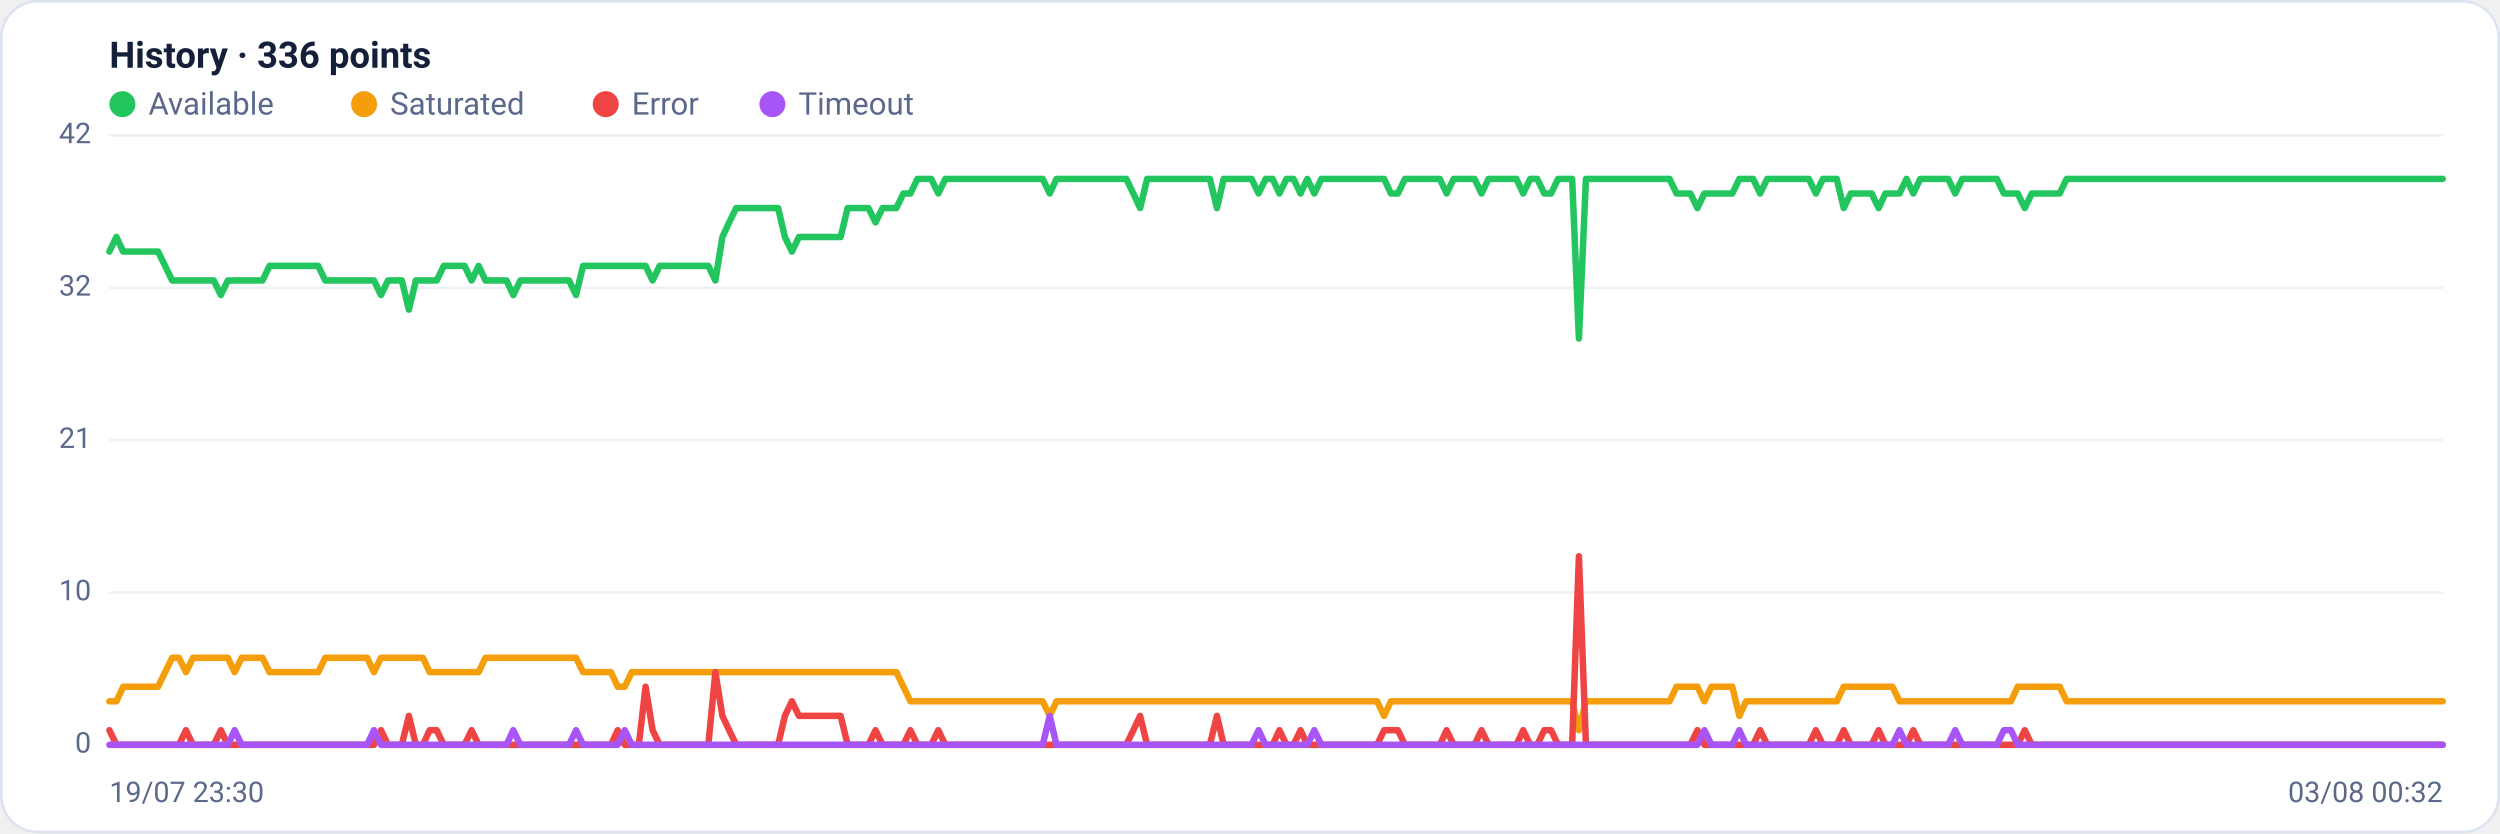
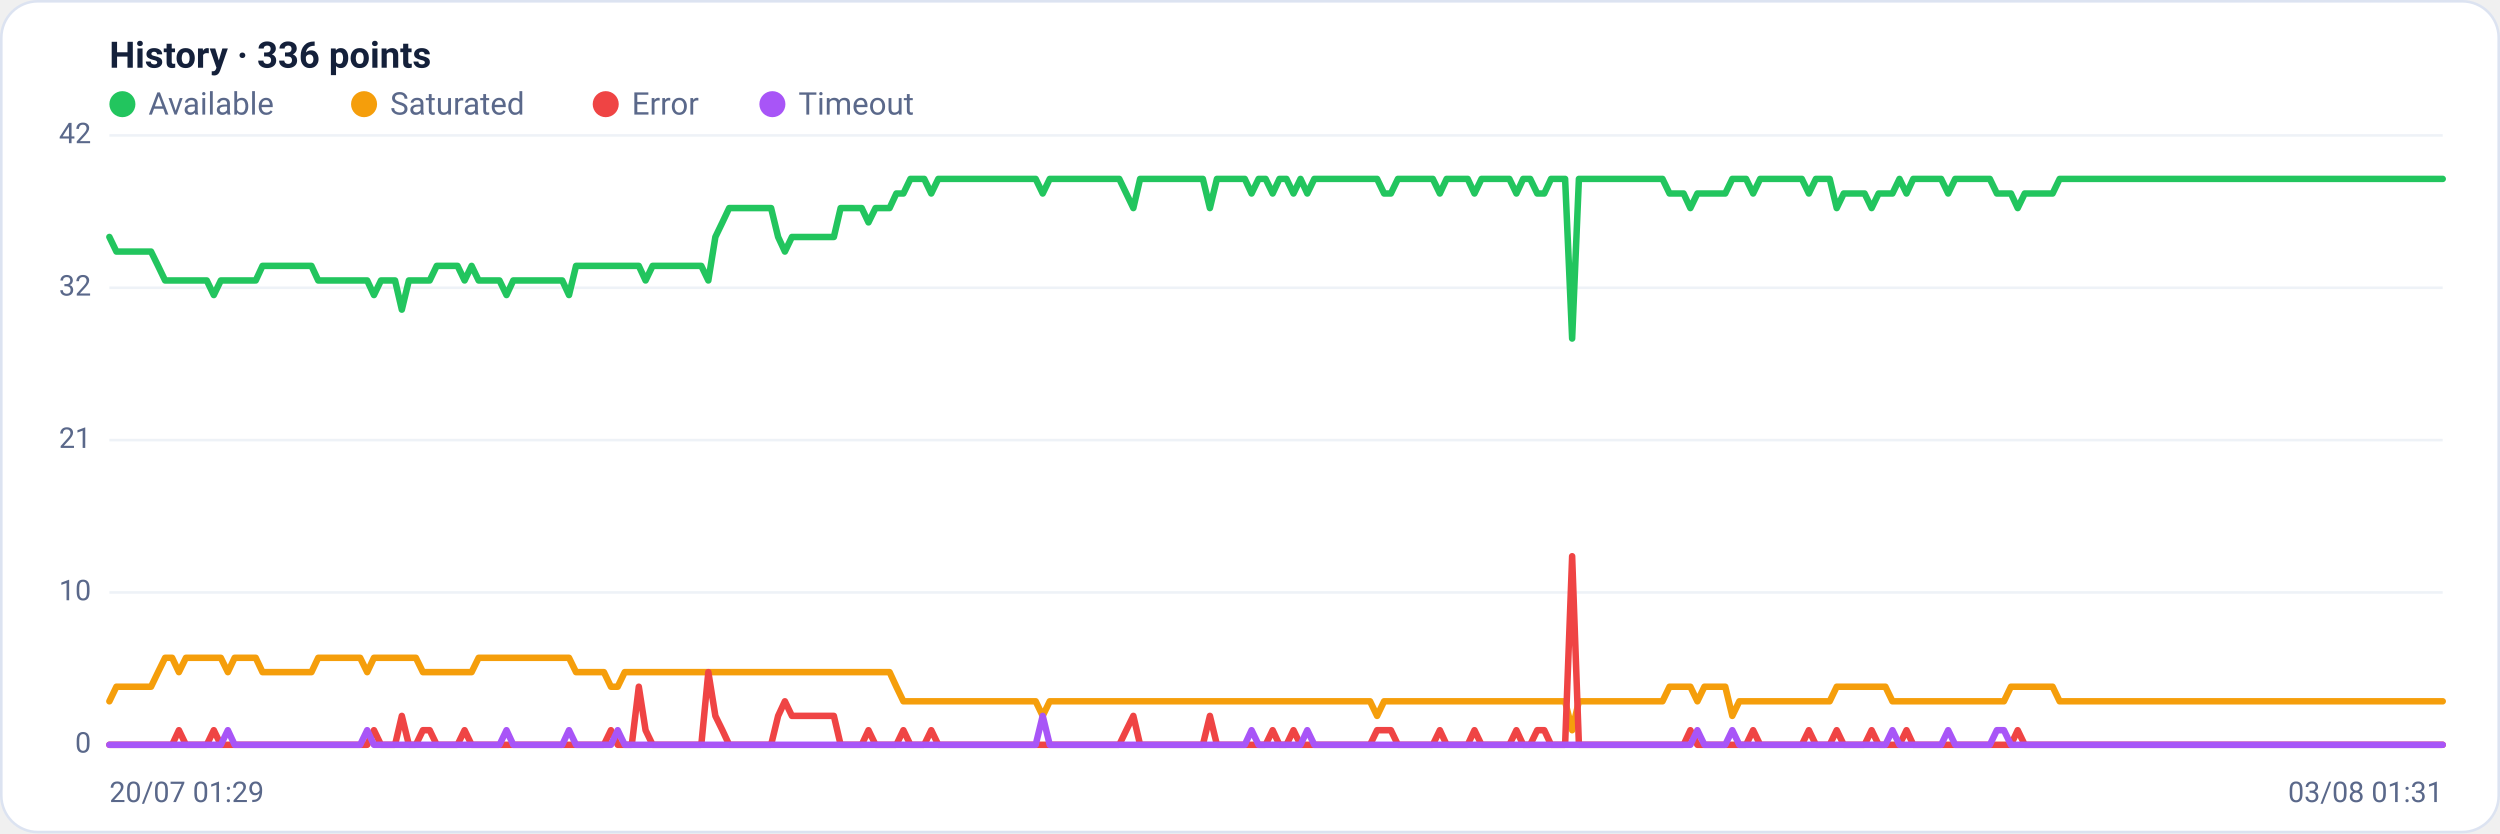
<svg xmlns="http://www.w3.org/2000/svg" viewBox="0 0 960 320" width="960" height="320" font-family="Segoe UI, system-ui, -apple-system, Roboto, Helvetica, Arial, sans-serif" role="img" aria-label="Availability history per region">
  <rect x="0.5" y="0.5" width="959" height="319" rx="14" fill="#ffffff" stroke="#dce3f1" />
  <text x="42" y="26" font-size="14" font-weight="600" fill="#14203a">History · 336 points</text>
  <circle cx="47" cy="40" r="5" fill="#22c55e" />
  <text x="57" y="44" font-size="12" fill="#5a688a">Available</text>
  <circle cx="139.8" cy="40" r="5" fill="#f59e0b" />
  <text x="149.8" y="44" font-size="12" fill="#5a688a">Saturated</text>
  <circle cx="232.6" cy="40" r="5" fill="#ef4444" />
  <text x="242.6" y="44" font-size="12" fill="#5a688a">Error</text>
  <circle cx="296.6" cy="40" r="5" fill="#a855f7" />
  <text x="306.6" y="44" font-size="12" fill="#5a688a">Timeout</text>
  <line x1="42" y1="286.0" x2="938" y2="286.0" stroke="#eef2f7" stroke-width="1" />
  <text x="35" y="289.0" text-anchor="end" font-size="11" fill="#5a688a">0</text>
  <line x1="42" y1="227.5" x2="938" y2="227.5" stroke="#eef2f7" stroke-width="1" />
  <text x="35" y="230.5" text-anchor="end" font-size="11" fill="#5a688a">10</text>
  <line x1="42" y1="169.0" x2="938" y2="169.0" stroke="#eef2f7" stroke-width="1" />
  <text x="35" y="172.0" text-anchor="end" font-size="11" fill="#5a688a">21</text>
  <line x1="42" y1="110.5" x2="938" y2="110.5" stroke="#eef2f7" stroke-width="1" />
  <text x="35" y="113.5" text-anchor="end" font-size="11" fill="#5a688a">32</text>
  <line x1="42" y1="52.0" x2="938" y2="52.0" stroke="#eef2f7" stroke-width="1" />
  <text x="35" y="55.0" text-anchor="end" font-size="11" fill="#5a688a">42</text>
-   <polyline fill="none" stroke="#22c55e" stroke-width="2.5" stroke-linejoin="round" stroke-linecap="round" points="42.0,96.6 44.7,91.0 47.3,96.6 50.0,96.6 52.7,96.6 55.4,96.6 58.0,96.6 60.7,96.6 63.4,102.1 66.1,107.7 68.7,107.7 71.4,107.7 74.1,107.7 76.8,107.7 79.4,107.7 82.1,107.7 84.8,113.3 87.5,107.7 90.1,107.7 92.8,107.7 95.5,107.7 98.2,107.7 100.8,107.7 103.5,102.1 106.2,102.1 108.9,102.1 111.5,102.1 114.2,102.1 116.9,102.1 119.6,102.1 122.2,102.1 124.9,107.7 127.6,107.7 130.3,107.7 132.9,107.7 135.6,107.7 138.3,107.7 141.0,107.7 143.6,107.7 146.3,113.3 149.0,107.7 151.7,107.7 154.3,107.7 157.0,118.9 159.7,107.7 162.4,107.7 165.0,107.7 167.7,107.7 170.4,102.1 173.1,102.1 175.7,102.1 178.4,102.1 181.1,107.7 183.8,102.1 186.4,107.7 189.1,107.7 191.8,107.7 194.5,107.7 197.1,113.3 199.8,107.7 202.5,107.7 205.2,107.7 207.8,107.7 210.5,107.7 213.2,107.7 215.9,107.7 218.5,107.7 221.2,113.3 223.9,102.1 226.5,102.1 229.2,102.1 231.9,102.1 234.6,102.1 237.2,102.1 239.9,102.1 242.6,102.1 245.3,102.1 247.9,102.1 250.6,107.7 253.3,102.1 256.0,102.1 258.6,102.1 261.3,102.1 264.0,102.1 266.7,102.1 269.3,102.1 272.0,102.1 274.7,107.7 277.4,91.0 280.0,85.4 282.7,79.9 285.4,79.9 288.1,79.9 290.7,79.9 293.4,79.9 296.1,79.9 298.8,79.9 301.4,91.0 304.1,96.6 306.8,91.0 309.5,91.0 312.1,91.0 314.8,91.0 317.5,91.0 320.2,91.0 322.8,91.0 325.5,79.9 328.2,79.9 330.9,79.9 333.5,79.9 336.2,85.4 338.9,79.9 341.6,79.9 344.2,79.9 346.9,74.3 349.6,74.3 352.3,68.7 354.9,68.7 357.6,68.7 360.3,74.3 363.0,68.7 365.6,68.7 368.3,68.7 371.0,68.7 373.7,68.7 376.3,68.7 379.0,68.7 381.7,68.7 384.4,68.7 387.0,68.7 389.7,68.7 392.4,68.7 395.1,68.7 397.7,68.7 400.4,68.7 403.1,74.3 405.7,68.7 408.4,68.7 411.1,68.7 413.8,68.7 416.4,68.7 419.1,68.7 421.8,68.7 424.5,68.7 427.1,68.7 429.8,68.7 432.5,68.7 435.2,74.3 437.8,79.9 440.5,68.7 443.2,68.7 445.9,68.7 448.5,68.7 451.2,68.7 453.9,68.7 456.6,68.7 459.2,68.7 461.9,68.7 464.6,68.7 467.3,79.9 469.9,68.7 472.6,68.7 475.3,68.7 478.0,68.7 480.6,68.7 483.3,74.3 486.0,68.7 488.7,68.7 491.3,74.3 494.0,68.7 496.7,68.7 499.4,74.3 502.0,68.7 504.7,74.3 507.4,68.7 510.1,68.7 512.7,68.7 515.4,68.7 518.1,68.7 520.8,68.7 523.4,68.7 526.1,68.7 528.8,68.7 531.5,68.7 534.1,74.3 536.8,74.3 539.5,68.7 542.2,68.7 544.8,68.7 547.5,68.7 550.2,68.7 552.9,68.7 555.5,74.3 558.2,68.7 560.9,68.7 563.6,68.7 566.2,68.7 568.9,74.3 571.6,68.7 574.3,68.7 576.9,68.7 579.6,68.7 582.3,68.7 584.9,74.3 587.6,68.7 590.3,68.7 593.0,74.3 595.6,74.3 598.3,68.7 601.0,68.7 603.7,68.7 606.3,130.0 609.0,68.7 611.7,68.7 614.4,68.7 617.0,68.7 619.7,68.7 622.4,68.7 625.1,68.7 627.7,68.7 630.4,68.7 633.1,68.7 635.8,68.7 638.4,68.7 641.1,68.7 643.8,74.3 646.5,74.3 649.1,74.3 651.8,79.9 654.5,74.3 657.2,74.3 659.8,74.3 662.5,74.3 665.2,74.3 667.9,68.7 670.5,68.7 673.2,68.7 675.9,74.3 678.6,68.7 681.2,68.7 683.9,68.7 686.6,68.7 689.3,68.7 691.9,68.7 694.6,68.7 697.3,74.3 700.0,68.7 702.6,68.7 705.3,68.7 708.0,79.9 710.7,74.3 713.3,74.3 716.0,74.3 718.7,74.3 721.4,79.9 724.0,74.3 726.7,74.3 729.4,74.3 732.1,68.7 734.7,74.3 737.4,68.7 740.1,68.7 742.8,68.7 745.4,68.7 748.1,68.7 750.8,74.3 753.5,68.7 756.1,68.7 758.8,68.7 761.5,68.7 764.1,68.7 766.8,68.7 769.5,74.3 772.2,74.3 774.8,74.3 777.5,79.9 780.2,74.3 782.9,74.3 785.5,74.3 788.2,74.3 790.9,74.3 793.6,68.7 796.2,68.7 798.9,68.7 801.6,68.7 804.3,68.7 806.9,68.7 809.6,68.7 812.3,68.7 815.0,68.7 817.6,68.7 820.3,68.7 823.0,68.7 825.7,68.7 828.3,68.7 831.0,68.7 833.7,68.7 836.4,68.7 839.0,68.7 841.7,68.7 844.4,68.7 847.1,68.7 849.7,68.7 852.4,68.7 855.1,68.7 857.8,68.7 860.4,68.7 863.1,68.7 865.8,68.7 868.5,68.7 871.1,68.7 873.8,68.7 876.5,68.7 879.2,68.7 881.8,68.7 884.5,68.7 887.2,68.7 889.9,68.7 892.5,68.7 895.2,68.7 897.9,68.7 900.6,68.7 903.2,68.7 905.9,68.7 908.6,68.7 911.3,68.7 913.9,68.7 916.6,68.7 919.3,68.7 922.0,68.7 924.6,68.7 927.3,68.7 930.0,68.7 932.7,68.7 935.3,68.7 938.0,68.7" />
-   <polyline fill="none" stroke="#f59e0b" stroke-width="2.5" stroke-linejoin="round" stroke-linecap="round" points="42.0,269.3 44.7,269.3 47.3,263.7 50.0,263.7 52.7,263.7 55.4,263.7 58.0,263.7 60.7,263.7 63.4,258.1 66.1,252.6 68.7,252.6 71.4,258.1 74.1,252.6 76.8,252.6 79.4,252.6 82.1,252.6 84.8,252.6 87.5,252.6 90.1,258.1 92.8,252.6 95.5,252.6 98.2,252.6 100.8,252.6 103.5,258.1 106.2,258.1 108.9,258.1 111.5,258.1 114.2,258.1 116.9,258.1 119.6,258.1 122.2,258.1 124.9,252.6 127.6,252.6 130.3,252.6 132.9,252.6 135.6,252.6 138.3,252.6 141.0,252.6 143.6,258.1 146.3,252.6 149.0,252.6 151.7,252.6 154.3,252.6 157.0,252.6 159.7,252.6 162.4,252.6 165.0,258.1 167.7,258.1 170.4,258.1 173.1,258.1 175.7,258.1 178.4,258.1 181.1,258.1 183.8,258.1 186.4,252.6 189.1,252.6 191.8,252.6 194.5,252.6 197.1,252.6 199.8,252.6 202.5,252.6 205.2,252.6 207.8,252.6 210.5,252.6 213.2,252.6 215.9,252.6 218.5,252.6 221.2,252.6 223.9,258.1 226.5,258.1 229.2,258.1 231.9,258.1 234.6,258.1 237.2,263.7 239.9,263.7 242.6,258.1 245.3,258.1 247.9,258.1 250.6,258.1 253.3,258.1 256.0,258.1 258.6,258.1 261.3,258.1 264.0,258.1 266.7,258.1 269.3,258.1 272.0,258.1 274.7,258.1 277.4,258.1 280.0,258.1 282.7,258.1 285.4,258.1 288.1,258.1 290.7,258.1 293.4,258.1 296.1,258.1 298.8,258.1 301.4,258.1 304.1,258.1 306.8,258.1 309.5,258.1 312.1,258.1 314.8,258.1 317.5,258.1 320.2,258.1 322.8,258.1 325.5,258.1 328.2,258.1 330.9,258.1 333.5,258.1 336.2,258.1 338.9,258.1 341.6,258.1 344.2,258.1 346.9,263.7 349.6,269.3 352.3,269.3 354.9,269.3 357.6,269.3 360.3,269.3 363.0,269.3 365.6,269.3 368.3,269.3 371.0,269.3 373.7,269.3 376.3,269.3 379.0,269.3 381.7,269.3 384.4,269.3 387.0,269.3 389.7,269.3 392.4,269.3 395.1,269.3 397.7,269.3 400.4,269.3 403.1,274.9 405.7,269.3 408.4,269.3 411.1,269.3 413.8,269.3 416.4,269.3 419.1,269.3 421.8,269.3 424.5,269.3 427.1,269.3 429.8,269.3 432.5,269.3 435.2,269.3 437.8,269.3 440.5,269.3 443.2,269.3 445.9,269.3 448.5,269.3 451.2,269.3 453.9,269.3 456.6,269.3 459.2,269.3 461.9,269.3 464.6,269.3 467.3,269.3 469.9,269.3 472.6,269.3 475.3,269.3 478.0,269.3 480.6,269.3 483.3,269.3 486.0,269.3 488.7,269.3 491.3,269.3 494.0,269.3 496.7,269.3 499.4,269.3 502.0,269.3 504.7,269.3 507.4,269.3 510.1,269.3 512.7,269.3 515.4,269.3 518.1,269.3 520.8,269.3 523.4,269.3 526.1,269.3 528.8,269.3 531.5,274.9 534.1,269.3 536.8,269.3 539.5,269.3 542.2,269.3 544.8,269.3 547.5,269.3 550.2,269.3 552.9,269.3 555.5,269.3 558.2,269.3 560.9,269.3 563.6,269.3 566.2,269.3 568.9,269.3 571.6,269.3 574.3,269.3 576.9,269.3 579.6,269.3 582.3,269.3 584.9,269.3 587.6,269.3 590.3,269.3 593.0,269.3 595.6,269.3 598.3,269.3 601.0,269.3 603.7,269.3 606.3,280.4 609.0,269.3 611.7,269.3 614.4,269.3 617.0,269.3 619.7,269.3 622.4,269.3 625.1,269.3 627.7,269.3 630.4,269.3 633.1,269.3 635.8,269.3 638.4,269.3 641.1,269.3 643.8,263.7 646.5,263.7 649.1,263.7 651.8,263.7 654.5,269.3 657.2,263.7 659.8,263.7 662.5,263.7 665.2,263.7 667.9,274.9 670.5,269.3 673.2,269.3 675.9,269.3 678.6,269.3 681.2,269.3 683.9,269.3 686.6,269.3 689.3,269.3 691.9,269.3 694.6,269.3 697.3,269.3 700.0,269.3 702.6,269.3 705.3,269.3 708.0,263.7 710.7,263.7 713.3,263.7 716.0,263.7 718.7,263.7 721.4,263.7 724.0,263.7 726.7,263.7 729.4,269.3 732.1,269.3 734.7,269.3 737.4,269.3 740.1,269.3 742.8,269.3 745.4,269.3 748.1,269.3 750.8,269.3 753.5,269.3 756.1,269.3 758.8,269.3 761.5,269.3 764.1,269.3 766.8,269.3 769.5,269.3 772.2,269.3 774.8,263.7 777.5,263.7 780.2,263.7 782.9,263.7 785.5,263.7 788.2,263.7 790.9,263.7 793.6,269.3 796.2,269.3 798.9,269.3 801.6,269.3 804.3,269.3 806.9,269.3 809.6,269.3 812.3,269.3 815.0,269.3 817.6,269.3 820.3,269.3 823.0,269.3 825.7,269.3 828.3,269.3 831.0,269.3 833.7,269.3 836.4,269.3 839.0,269.3 841.7,269.3 844.4,269.3 847.1,269.3 849.7,269.3 852.4,269.3 855.1,269.3 857.8,269.3 860.4,269.3 863.1,269.3 865.8,269.3 868.5,269.3 871.1,269.3 873.8,269.3 876.5,269.3 879.2,269.3 881.8,269.3 884.5,269.3 887.2,269.3 889.9,269.3 892.5,269.3 895.2,269.3 897.9,269.3 900.6,269.3 903.2,269.3 905.9,269.3 908.6,269.3 911.3,269.3 913.9,269.3 916.6,269.3 919.3,269.3 922.0,269.3 924.6,269.3 927.3,269.3 930.0,269.3 932.7,269.3 935.3,269.3 938.0,269.3" />
-   <polyline fill="none" stroke="#ef4444" stroke-width="2.5" stroke-linejoin="round" stroke-linecap="round" points="42.0,280.4 44.7,286.0 47.3,286.0 50.0,286.0 52.7,286.0 55.4,286.0 58.0,286.0 60.7,286.0 63.4,286.0 66.1,286.0 68.7,286.0 71.4,280.4 74.1,286.0 76.8,286.0 79.4,286.0 82.1,286.0 84.8,280.4 87.5,286.0 90.1,286.0 92.8,286.0 95.5,286.0 98.2,286.0 100.8,286.0 103.5,286.0 106.2,286.0 108.9,286.0 111.5,286.0 114.2,286.0 116.9,286.0 119.6,286.0 122.2,286.0 124.9,286.0 127.6,286.0 130.3,286.0 132.9,286.0 135.6,286.0 138.3,286.0 141.0,286.0 143.6,286.0 146.3,280.4 149.0,286.0 151.7,286.0 154.3,286.0 157.0,274.9 159.7,286.0 162.4,286.0 165.0,280.4 167.7,280.4 170.4,286.0 173.1,286.0 175.7,286.0 178.4,286.0 181.1,280.4 183.8,286.0 186.4,286.0 189.1,286.0 191.8,286.0 194.5,286.0 197.1,286.0 199.8,286.0 202.5,286.0 205.2,286.0 207.8,286.0 210.5,286.0 213.2,286.0 215.9,286.0 218.5,286.0 221.2,286.0 223.9,286.0 226.5,286.0 229.2,286.0 231.9,286.0 234.6,286.0 237.2,280.4 239.9,286.0 242.6,286.0 245.3,286.0 247.9,263.7 250.6,280.4 253.3,286.0 256.0,286.0 258.6,286.0 261.3,286.0 264.0,286.0 266.7,286.0 269.3,286.0 272.0,286.0 274.7,258.1 277.4,274.9 280.0,280.4 282.7,286.0 285.4,286.0 288.1,286.0 290.7,286.0 293.4,286.0 296.1,286.0 298.8,286.0 301.4,274.9 304.1,269.3 306.8,274.9 309.5,274.9 312.1,274.9 314.8,274.9 317.5,274.9 320.2,274.9 322.8,274.9 325.5,286.0 328.2,286.0 330.9,286.0 333.5,286.0 336.2,280.4 338.9,286.0 341.6,286.0 344.2,286.0 346.9,286.0 349.6,280.4 352.3,286.0 354.9,286.0 357.6,286.0 360.3,280.4 363.0,286.0 365.6,286.0 368.3,286.0 371.0,286.0 373.7,286.0 376.3,286.0 379.0,286.0 381.7,286.0 384.4,286.0 387.0,286.0 389.7,286.0 392.4,286.0 395.1,286.0 397.7,286.0 400.4,286.0 403.1,286.0 405.7,286.0 408.4,286.0 411.1,286.0 413.8,286.0 416.4,286.0 419.1,286.0 421.8,286.0 424.5,286.0 427.1,286.0 429.8,286.0 432.5,286.0 435.2,280.4 437.8,274.9 440.5,286.0 443.2,286.0 445.9,286.0 448.5,286.0 451.2,286.0 453.9,286.0 456.6,286.0 459.2,286.0 461.9,286.0 464.6,286.0 467.3,274.9 469.9,286.0 472.6,286.0 475.3,286.0 478.0,286.0 480.6,286.0 483.3,286.0 486.0,286.0 488.7,286.0 491.3,280.4 494.0,286.0 496.7,286.0 499.4,280.4 502.0,286.0 504.7,286.0 507.4,286.0 510.1,286.0 512.7,286.0 515.4,286.0 518.1,286.0 520.8,286.0 523.4,286.0 526.1,286.0 528.8,286.0 531.5,280.4 534.1,280.4 536.8,280.4 539.5,286.0 542.2,286.0 544.8,286.0 547.5,286.0 550.2,286.0 552.9,286.0 555.5,280.4 558.2,286.0 560.9,286.0 563.6,286.0 566.2,286.0 568.9,280.4 571.6,286.0 574.3,286.0 576.9,286.0 579.6,286.0 582.3,286.0 584.9,280.4 587.6,286.0 590.3,286.0 593.0,280.4 595.6,280.4 598.3,286.0 601.0,286.0 603.7,286.0 606.3,213.6 609.0,286.0 611.7,286.0 614.4,286.0 617.0,286.0 619.7,286.0 622.4,286.0 625.1,286.0 627.7,286.0 630.4,286.0 633.1,286.0 635.8,286.0 638.4,286.0 641.1,286.0 643.8,286.0 646.5,286.0 649.1,286.0 651.8,280.4 654.5,286.0 657.2,286.0 659.8,286.0 662.5,286.0 665.2,286.0 667.9,286.0 670.5,286.0 673.2,286.0 675.9,280.4 678.6,286.0 681.2,286.0 683.9,286.0 686.6,286.0 689.3,286.0 691.9,286.0 694.6,286.0 697.3,280.4 700.0,286.0 702.6,286.0 705.3,286.0 708.0,280.4 710.7,286.0 713.3,286.0 716.0,286.0 718.7,286.0 721.4,280.4 724.0,286.0 726.7,286.0 729.4,286.0 732.1,286.0 734.7,280.4 737.4,286.0 740.1,286.0 742.8,286.0 745.4,286.0 748.1,286.0 750.8,286.0 753.5,286.0 756.1,286.0 758.8,286.0 761.5,286.0 764.1,286.0 766.8,286.0 769.5,286.0 772.2,286.0 774.8,286.0 777.5,280.4 780.2,286.0 782.9,286.0 785.5,286.0 788.2,286.0 790.9,286.0 793.6,286.0 796.2,286.0 798.9,286.0 801.6,286.0 804.3,286.0 806.9,286.0 809.6,286.0 812.3,286.0 815.0,286.0 817.6,286.0 820.3,286.0 823.0,286.0 825.7,286.0 828.3,286.0 831.0,286.0 833.7,286.0 836.4,286.0 839.0,286.0 841.7,286.0 844.4,286.0 847.1,286.0 849.7,286.0 852.4,286.0 855.1,286.0 857.8,286.0 860.4,286.0 863.1,286.0 865.8,286.0 868.5,286.0 871.1,286.0 873.8,286.0 876.5,286.0 879.2,286.0 881.8,286.0 884.5,286.0 887.2,286.0 889.9,286.0 892.5,286.0 895.2,286.0 897.9,286.0 900.6,286.0 903.2,286.0 905.9,286.0 908.6,286.0 911.3,286.0 913.9,286.0 916.6,286.0 919.3,286.0 922.0,286.0 924.6,286.0 927.3,286.0 930.0,286.0 932.7,286.0 935.3,286.0 938.0,286.0" />
-   <polyline fill="none" stroke="#a855f7" stroke-width="2.5" stroke-linejoin="round" stroke-linecap="round" points="42.0,286.0 44.7,286.0 47.3,286.0 50.0,286.0 52.7,286.0 55.4,286.0 58.0,286.0 60.7,286.0 63.4,286.0 66.1,286.0 68.7,286.0 71.4,286.0 74.1,286.0 76.8,286.0 79.4,286.0 82.1,286.0 84.8,286.0 87.5,286.0 90.1,280.4 92.8,286.0 95.5,286.0 98.2,286.0 100.8,286.0 103.5,286.0 106.2,286.0 108.9,286.0 111.5,286.0 114.2,286.0 116.9,286.0 119.6,286.0 122.2,286.0 124.9,286.0 127.6,286.0 130.3,286.0 132.9,286.0 135.6,286.0 138.3,286.0 141.0,286.0 143.6,280.4 146.3,286.0 149.0,286.0 151.7,286.0 154.3,286.0 157.0,286.0 159.7,286.0 162.4,286.0 165.0,286.0 167.7,286.0 170.4,286.0 173.1,286.0 175.7,286.0 178.4,286.0 181.1,286.0 183.8,286.0 186.4,286.0 189.1,286.0 191.8,286.0 194.5,286.0 197.1,280.4 199.8,286.0 202.5,286.0 205.2,286.0 207.8,286.0 210.5,286.0 213.2,286.0 215.9,286.0 218.5,286.0 221.2,280.4 223.9,286.0 226.5,286.0 229.2,286.0 231.9,286.0 234.6,286.0 237.2,286.0 239.9,280.4 242.6,286.0 245.3,286.0 247.9,286.0 250.6,286.0 253.3,286.0 256.0,286.0 258.6,286.0 261.3,286.0 264.0,286.0 266.7,286.0 269.3,286.0 272.0,286.0 274.7,286.0 277.4,286.0 280.0,286.0 282.7,286.0 285.4,286.0 288.1,286.0 290.7,286.0 293.4,286.0 296.1,286.0 298.8,286.0 301.4,286.0 304.1,286.0 306.8,286.0 309.5,286.0 312.1,286.0 314.8,286.0 317.5,286.0 320.2,286.0 322.8,286.0 325.5,286.0 328.2,286.0 330.9,286.0 333.5,286.0 336.2,286.0 338.9,286.0 341.6,286.0 344.2,286.0 346.9,286.0 349.6,286.0 352.3,286.0 354.9,286.0 357.6,286.0 360.3,286.0 363.0,286.0 365.6,286.0 368.3,286.0 371.0,286.0 373.7,286.0 376.3,286.0 379.0,286.0 381.7,286.0 384.4,286.0 387.0,286.0 389.7,286.0 392.4,286.0 395.1,286.0 397.7,286.0 400.4,286.0 403.1,274.9 405.7,286.0 408.4,286.0 411.1,286.0 413.8,286.0 416.4,286.0 419.1,286.0 421.8,286.0 424.5,286.0 427.1,286.0 429.8,286.0 432.5,286.0 435.2,286.0 437.8,286.0 440.5,286.0 443.2,286.0 445.9,286.0 448.5,286.0 451.2,286.0 453.9,286.0 456.6,286.0 459.2,286.0 461.9,286.0 464.6,286.0 467.3,286.0 469.9,286.0 472.6,286.0 475.3,286.0 478.0,286.0 480.6,286.0 483.3,280.4 486.0,286.0 488.7,286.0 491.3,286.0 494.0,286.0 496.7,286.0 499.4,286.0 502.0,286.0 504.7,280.4 507.4,286.0 510.1,286.0 512.7,286.0 515.4,286.0 518.1,286.0 520.8,286.0 523.4,286.0 526.1,286.0 528.8,286.0 531.5,286.0 534.1,286.0 536.8,286.0 539.5,286.0 542.2,286.0 544.8,286.0 547.5,286.0 550.2,286.0 552.9,286.0 555.5,286.0 558.2,286.0 560.9,286.0 563.6,286.0 566.2,286.0 568.9,286.0 571.6,286.0 574.3,286.0 576.9,286.0 579.6,286.0 582.3,286.0 584.9,286.0 587.6,286.0 590.3,286.0 593.0,286.0 595.6,286.0 598.3,286.0 601.0,286.0 603.7,286.0 606.3,286.0 609.0,286.0 611.7,286.0 614.4,286.0 617.0,286.0 619.7,286.0 622.4,286.0 625.1,286.0 627.7,286.0 630.4,286.0 633.1,286.0 635.8,286.0 638.4,286.0 641.1,286.0 643.8,286.0 646.5,286.0 649.1,286.0 651.8,286.0 654.5,280.4 657.2,286.0 659.8,286.0 662.5,286.0 665.2,286.0 667.9,280.4 670.5,286.0 673.2,286.0 675.9,286.0 678.6,286.0 681.2,286.0 683.9,286.0 686.6,286.0 689.3,286.0 691.9,286.0 694.6,286.0 697.3,286.0 700.0,286.0 702.6,286.0 705.3,286.0 708.0,286.0 710.7,286.0 713.3,286.0 716.0,286.0 718.7,286.0 721.4,286.0 724.0,286.0 726.7,286.0 729.4,280.4 732.1,286.0 734.7,286.0 737.4,286.0 740.1,286.0 742.8,286.0 745.4,286.0 748.1,286.0 750.8,280.4 753.5,286.0 756.1,286.0 758.8,286.0 761.5,286.0 764.1,286.0 766.8,286.0 769.5,280.4 772.2,280.4 774.8,286.0 777.5,286.0 780.2,286.0 782.9,286.0 785.5,286.0 788.2,286.0 790.9,286.0 793.6,286.0 796.2,286.0 798.9,286.0 801.6,286.0 804.3,286.0 806.9,286.0 809.6,286.0 812.3,286.0 815.0,286.0 817.6,286.0 820.3,286.0 823.0,286.0 825.7,286.0 828.3,286.0 831.0,286.0 833.7,286.0 836.4,286.0 839.0,286.0 841.7,286.0 844.4,286.0 847.1,286.0 849.7,286.0 852.4,286.0 855.1,286.0 857.8,286.0 860.4,286.0 863.1,286.0 865.8,286.0 868.5,286.0 871.1,286.0 873.8,286.0 876.5,286.0 879.2,286.0 881.8,286.0 884.5,286.0 887.2,286.0 889.9,286.0 892.5,286.0 895.2,286.0 897.9,286.0 900.6,286.0 903.2,286.0 905.9,286.0 908.6,286.0 911.3,286.0 913.9,286.0 916.6,286.0 919.3,286.0 922.0,286.0 924.6,286.0 927.3,286.0 930.0,286.0 932.7,286.0 935.3,286.0 938.0,286.0" />
-   <text x="42" y="308" font-size="11" fill="#5a688a">19/07 23:30</text>
-   <text x="938" y="308" text-anchor="end" font-size="11" fill="#5a688a">03/08 00:32</text>
+   <polyline fill="none" stroke="#22c55e" stroke-width="2.5" stroke-linejoin="round" stroke-linecap="round" points="42.0,91.0 44.7,96.6 47.3,96.6 50.0,96.6 52.7,96.6 55.4,96.6 58.0,96.6 60.7,102.1 63.4,107.7 66.1,107.7 68.7,107.7 71.4,107.7 74.1,107.7 76.8,107.7 79.4,107.7 82.1,113.3 84.8,107.7 87.5,107.7 90.1,107.7 92.8,107.7 95.5,107.7 98.2,107.7 100.8,102.1 103.5,102.1 106.2,102.1 108.9,102.1 111.5,102.1 114.2,102.1 116.9,102.1 119.6,102.1 122.2,107.7 124.9,107.7 127.6,107.7 130.3,107.7 132.9,107.7 135.6,107.7 138.3,107.7 141.0,107.7 143.6,113.3 146.3,107.7 149.0,107.7 151.7,107.7 154.3,118.9 157.0,107.7 159.7,107.7 162.4,107.7 165.0,107.7 167.7,102.1 170.4,102.1 173.1,102.1 175.7,102.1 178.4,107.7 181.1,102.1 183.8,107.7 186.4,107.7 189.1,107.7 191.8,107.7 194.5,113.3 197.1,107.7 199.8,107.7 202.5,107.7 205.2,107.7 207.8,107.7 210.5,107.7 213.2,107.7 215.9,107.7 218.5,113.3 221.2,102.1 223.9,102.1 226.5,102.1 229.2,102.1 231.9,102.1 234.6,102.1 237.2,102.1 239.9,102.1 242.6,102.1 245.3,102.1 247.9,107.7 250.6,102.1 253.3,102.1 256.0,102.1 258.6,102.1 261.3,102.1 264.0,102.1 266.7,102.1 269.3,102.1 272.0,107.7 274.7,91.0 277.4,85.4 280.0,79.9 282.7,79.9 285.4,79.9 288.1,79.9 290.7,79.9 293.4,79.9 296.1,79.9 298.8,91.0 301.4,96.6 304.1,91.0 306.8,91.0 309.5,91.0 312.1,91.0 314.8,91.0 317.5,91.0 320.2,91.0 322.8,79.9 325.5,79.9 328.2,79.9 330.9,79.9 333.5,85.4 336.2,79.9 338.9,79.9 341.6,79.9 344.2,74.3 346.9,74.3 349.6,68.7 352.3,68.7 354.9,68.7 357.6,74.3 360.3,68.7 363.0,68.7 365.6,68.7 368.3,68.7 371.0,68.7 373.7,68.7 376.3,68.7 379.0,68.7 381.7,68.7 384.4,68.7 387.0,68.7 389.7,68.7 392.4,68.7 395.1,68.7 397.7,68.7 400.4,74.3 403.1,68.7 405.7,68.7 408.4,68.7 411.1,68.7 413.8,68.7 416.4,68.7 419.1,68.7 421.8,68.7 424.5,68.7 427.1,68.7 429.8,68.7 432.5,74.3 435.2,79.9 437.8,68.7 440.5,68.7 443.2,68.7 445.9,68.7 448.5,68.7 451.2,68.7 453.9,68.7 456.6,68.7 459.2,68.7 461.9,68.7 464.6,79.9 467.3,68.7 469.9,68.7 472.6,68.7 475.3,68.7 478.0,68.7 480.6,74.3 483.3,68.7 486.0,68.7 488.7,74.3 491.3,68.7 494.0,68.7 496.7,74.3 499.4,68.7 502.0,74.3 504.7,68.7 507.4,68.7 510.1,68.7 512.7,68.7 515.4,68.7 518.1,68.7 520.8,68.7 523.4,68.7 526.1,68.7 528.8,68.7 531.5,74.3 534.1,74.3 536.8,68.7 539.5,68.7 542.2,68.7 544.8,68.7 547.5,68.7 550.2,68.7 552.9,74.3 555.5,68.7 558.2,68.7 560.9,68.7 563.6,68.7 566.2,74.3 568.9,68.7 571.6,68.7 574.3,68.7 576.9,68.7 579.6,68.7 582.3,74.3 584.9,68.7 587.6,68.7 590.3,74.3 593.0,74.3 595.6,68.7 598.3,68.7 601.0,68.7 603.7,130.0 606.3,68.7 609.0,68.7 611.7,68.7 614.4,68.7 617.0,68.7 619.7,68.7 622.4,68.7 625.1,68.7 627.7,68.7 630.4,68.7 633.1,68.7 635.8,68.7 638.4,68.7 641.1,74.3 643.8,74.3 646.5,74.3 649.1,79.9 651.8,74.3 654.5,74.3 657.2,74.3 659.8,74.3 662.5,74.3 665.2,68.7 667.9,68.7 670.5,68.7 673.2,74.3 675.9,68.7 678.6,68.7 681.2,68.7 683.9,68.7 686.6,68.7 689.3,68.7 691.9,68.7 694.6,74.3 697.3,68.7 700.0,68.7 702.6,68.7 705.3,79.9 708.0,74.3 710.7,74.3 713.3,74.3 716.0,74.3 718.7,79.9 721.4,74.3 724.0,74.3 726.7,74.3 729.4,68.7 732.1,74.3 734.7,68.7 737.4,68.7 740.1,68.7 742.8,68.7 745.4,68.7 748.1,74.3 750.8,68.7 753.5,68.7 756.1,68.7 758.8,68.7 761.5,68.7 764.1,68.7 766.8,74.3 769.5,74.3 772.2,74.3 774.8,79.9 777.5,74.3 780.2,74.3 782.9,74.3 785.5,74.3 788.2,74.3 790.9,68.7 793.6,68.7 796.2,68.7 798.9,68.7 801.6,68.7 804.3,68.7 806.9,68.7 809.6,68.7 812.3,68.7 815.0,68.7 817.6,68.7 820.3,68.7 823.0,68.7 825.7,68.7 828.3,68.7 831.0,68.7 833.7,68.7 836.4,68.7 839.0,68.7 841.7,68.7 844.4,68.7 847.1,68.7 849.7,68.7 852.4,68.7 855.1,68.7 857.8,68.7 860.4,68.7 863.1,68.7 865.8,68.7 868.5,68.7 871.1,68.7 873.8,68.7 876.5,68.7 879.2,68.7 881.8,68.7 884.5,68.7 887.2,68.7 889.9,68.7 892.5,68.7 895.2,68.7 897.9,68.7 900.6,68.7 903.2,68.7 905.9,68.7 908.6,68.7 911.3,68.7 913.9,68.7 916.6,68.7 919.3,68.7 922.0,68.7 924.6,68.7 927.3,68.7 930.0,68.7 932.7,68.7 935.3,68.7 938.0,68.7" />
+   <polyline fill="none" stroke="#f59e0b" stroke-width="2.5" stroke-linejoin="round" stroke-linecap="round" points="42.0,269.3 44.7,263.7 47.3,263.7 50.0,263.7 52.7,263.7 55.4,263.7 58.0,263.7 60.7,258.1 63.4,252.6 66.1,252.6 68.7,258.1 71.4,252.6 74.1,252.6 76.8,252.6 79.4,252.6 82.1,252.6 84.8,252.6 87.5,258.1 90.1,252.6 92.8,252.6 95.5,252.6 98.2,252.6 100.8,258.1 103.5,258.1 106.2,258.1 108.9,258.1 111.5,258.1 114.2,258.1 116.9,258.1 119.6,258.1 122.2,252.6 124.9,252.6 127.6,252.6 130.3,252.6 132.9,252.6 135.6,252.6 138.3,252.6 141.0,258.1 143.6,252.6 146.3,252.6 149.0,252.6 151.7,252.6 154.3,252.6 157.0,252.6 159.7,252.6 162.4,258.1 165.0,258.1 167.7,258.1 170.4,258.1 173.1,258.1 175.7,258.1 178.4,258.1 181.1,258.1 183.8,252.6 186.4,252.6 189.1,252.6 191.8,252.6 194.5,252.6 197.1,252.6 199.8,252.6 202.5,252.6 205.2,252.6 207.8,252.6 210.5,252.6 213.2,252.6 215.9,252.6 218.5,252.6 221.2,258.1 223.9,258.1 226.5,258.1 229.2,258.1 231.9,258.1 234.6,263.7 237.2,263.7 239.9,258.1 242.6,258.1 245.3,258.1 247.9,258.1 250.6,258.1 253.3,258.1 256.0,258.1 258.6,258.1 261.3,258.1 264.0,258.1 266.7,258.1 269.3,258.1 272.0,258.1 274.7,258.1 277.4,258.1 280.0,258.1 282.7,258.1 285.4,258.1 288.1,258.1 290.7,258.1 293.4,258.1 296.1,258.1 298.8,258.1 301.4,258.1 304.1,258.1 306.8,258.1 309.5,258.1 312.1,258.1 314.8,258.1 317.5,258.1 320.2,258.1 322.8,258.1 325.5,258.1 328.2,258.1 330.9,258.1 333.5,258.1 336.2,258.1 338.9,258.1 341.6,258.1 344.2,263.7 346.9,269.3 349.6,269.3 352.3,269.3 354.9,269.3 357.6,269.3 360.3,269.3 363.0,269.3 365.6,269.3 368.3,269.3 371.0,269.3 373.7,269.3 376.3,269.3 379.0,269.3 381.7,269.3 384.4,269.3 387.0,269.3 389.7,269.3 392.4,269.3 395.1,269.3 397.7,269.3 400.4,274.9 403.1,269.3 405.7,269.3 408.4,269.3 411.1,269.3 413.8,269.3 416.4,269.3 419.1,269.3 421.8,269.3 424.5,269.3 427.1,269.3 429.8,269.3 432.5,269.3 435.2,269.3 437.8,269.3 440.5,269.3 443.2,269.3 445.9,269.3 448.5,269.3 451.2,269.3 453.9,269.3 456.6,269.3 459.2,269.3 461.9,269.3 464.6,269.3 467.3,269.3 469.9,269.3 472.6,269.3 475.3,269.3 478.0,269.3 480.6,269.3 483.3,269.3 486.0,269.3 488.7,269.3 491.3,269.3 494.0,269.3 496.7,269.3 499.4,269.3 502.0,269.3 504.7,269.3 507.4,269.3 510.1,269.3 512.7,269.3 515.4,269.3 518.1,269.3 520.8,269.3 523.4,269.3 526.1,269.3 528.8,274.9 531.5,269.3 534.1,269.3 536.8,269.3 539.5,269.3 542.2,269.3 544.8,269.3 547.5,269.3 550.2,269.3 552.9,269.3 555.5,269.3 558.2,269.3 560.9,269.3 563.6,269.3 566.2,269.3 568.9,269.3 571.6,269.3 574.3,269.3 576.9,269.3 579.6,269.3 582.3,269.3 584.9,269.3 587.6,269.3 590.3,269.3 593.0,269.3 595.6,269.3 598.3,269.3 601.0,269.3 603.7,280.4 606.3,269.3 609.0,269.3 611.7,269.3 614.4,269.3 617.0,269.3 619.7,269.3 622.4,269.3 625.1,269.3 627.7,269.3 630.4,269.3 633.1,269.3 635.8,269.3 638.4,269.3 641.1,263.7 643.8,263.7 646.5,263.7 649.1,263.7 651.8,269.3 654.5,263.7 657.2,263.7 659.8,263.7 662.5,263.7 665.2,274.9 667.9,269.3 670.5,269.3 673.2,269.3 675.9,269.3 678.6,269.3 681.2,269.3 683.9,269.3 686.6,269.3 689.3,269.3 691.9,269.3 694.6,269.3 697.3,269.3 700.0,269.3 702.6,269.3 705.3,263.7 708.0,263.7 710.7,263.7 713.3,263.7 716.0,263.7 718.7,263.7 721.4,263.7 724.0,263.7 726.7,269.3 729.4,269.3 732.1,269.3 734.7,269.3 737.4,269.3 740.1,269.3 742.8,269.3 745.4,269.3 748.1,269.3 750.8,269.3 753.5,269.3 756.1,269.3 758.8,269.3 761.5,269.3 764.1,269.3 766.8,269.3 769.5,269.3 772.2,263.7 774.8,263.7 777.5,263.7 780.2,263.7 782.9,263.7 785.5,263.7 788.2,263.7 790.9,269.3 793.6,269.3 796.2,269.3 798.9,269.3 801.6,269.3 804.3,269.3 806.9,269.3 809.6,269.3 812.3,269.3 815.0,269.3 817.6,269.3 820.3,269.3 823.0,269.3 825.7,269.3 828.3,269.3 831.0,269.3 833.7,269.3 836.4,269.3 839.0,269.3 841.7,269.3 844.4,269.3 847.1,269.3 849.7,269.3 852.4,269.3 855.1,269.3 857.8,269.3 860.4,269.3 863.1,269.3 865.8,269.3 868.5,269.3 871.1,269.3 873.8,269.3 876.5,269.3 879.2,269.3 881.8,269.3 884.5,269.3 887.2,269.3 889.9,269.3 892.5,269.3 895.2,269.3 897.9,269.3 900.6,269.3 903.2,269.3 905.9,269.3 908.6,269.3 911.3,269.3 913.9,269.3 916.6,269.3 919.3,269.3 922.0,269.3 924.6,269.3 927.3,269.3 930.0,269.3 932.7,269.3 935.3,269.3 938.0,269.3" />
+   <polyline fill="none" stroke="#ef4444" stroke-width="2.5" stroke-linejoin="round" stroke-linecap="round" points="42.0,286.0 44.7,286.0 47.3,286.0 50.0,286.0 52.7,286.0 55.4,286.0 58.0,286.0 60.7,286.0 63.4,286.0 66.1,286.0 68.7,280.4 71.4,286.0 74.1,286.0 76.8,286.0 79.4,286.0 82.1,280.4 84.8,286.0 87.5,286.0 90.1,286.0 92.8,286.0 95.5,286.0 98.2,286.0 100.8,286.0 103.5,286.0 106.2,286.0 108.9,286.0 111.5,286.0 114.2,286.0 116.9,286.0 119.6,286.0 122.2,286.0 124.9,286.0 127.6,286.0 130.3,286.0 132.9,286.0 135.6,286.0 138.3,286.0 141.0,286.0 143.6,280.4 146.3,286.0 149.0,286.0 151.7,286.0 154.3,274.9 157.0,286.0 159.7,286.0 162.4,280.4 165.0,280.4 167.7,286.0 170.4,286.0 173.1,286.0 175.7,286.0 178.4,280.4 181.1,286.0 183.8,286.0 186.4,286.0 189.1,286.0 191.8,286.0 194.5,286.0 197.1,286.0 199.8,286.0 202.5,286.0 205.2,286.0 207.8,286.0 210.5,286.0 213.2,286.0 215.9,286.0 218.5,286.0 221.2,286.0 223.9,286.0 226.5,286.0 229.2,286.0 231.9,286.0 234.6,280.4 237.2,286.0 239.9,286.0 242.6,286.0 245.3,263.7 247.9,280.4 250.6,286.0 253.3,286.0 256.0,286.0 258.6,286.0 261.3,286.0 264.0,286.0 266.7,286.0 269.3,286.0 272.0,258.1 274.7,274.9 277.4,280.4 280.0,286.0 282.7,286.0 285.4,286.0 288.1,286.0 290.7,286.0 293.4,286.0 296.1,286.0 298.8,274.9 301.4,269.3 304.1,274.9 306.8,274.9 309.5,274.9 312.1,274.9 314.8,274.9 317.5,274.9 320.2,274.9 322.8,286.0 325.5,286.0 328.2,286.0 330.9,286.0 333.5,280.4 336.2,286.0 338.9,286.0 341.6,286.0 344.2,286.0 346.9,280.4 349.6,286.0 352.3,286.0 354.9,286.0 357.6,280.4 360.3,286.0 363.0,286.0 365.6,286.0 368.3,286.0 371.0,286.0 373.7,286.0 376.3,286.0 379.0,286.0 381.7,286.0 384.4,286.0 387.0,286.0 389.7,286.0 392.4,286.0 395.1,286.0 397.7,286.0 400.4,286.0 403.1,286.0 405.7,286.0 408.4,286.0 411.1,286.0 413.8,286.0 416.4,286.0 419.1,286.0 421.8,286.0 424.5,286.0 427.1,286.0 429.8,286.0 432.5,280.4 435.2,274.9 437.8,286.0 440.5,286.0 443.2,286.0 445.9,286.0 448.5,286.0 451.2,286.0 453.9,286.0 456.6,286.0 459.2,286.0 461.9,286.0 464.6,274.9 467.3,286.0 469.9,286.0 472.6,286.0 475.3,286.0 478.0,286.0 480.6,286.0 483.3,286.0 486.0,286.0 488.7,280.4 491.3,286.0 494.0,286.0 496.7,280.4 499.4,286.0 502.0,286.0 504.7,286.0 507.4,286.0 510.1,286.0 512.7,286.0 515.4,286.0 518.1,286.0 520.8,286.0 523.4,286.0 526.1,286.0 528.8,280.4 531.5,280.4 534.1,280.4 536.8,286.0 539.5,286.0 542.2,286.0 544.8,286.0 547.5,286.0 550.2,286.0 552.9,280.4 555.5,286.0 558.2,286.0 560.9,286.0 563.6,286.0 566.2,280.4 568.9,286.0 571.6,286.0 574.3,286.0 576.9,286.0 579.6,286.0 582.3,280.4 584.9,286.0 587.6,286.0 590.3,280.4 593.0,280.4 595.6,286.0 598.3,286.0 601.0,286.0 603.7,213.6 606.3,286.0 609.0,286.0 611.7,286.0 614.4,286.0 617.0,286.0 619.7,286.0 622.4,286.0 625.1,286.0 627.7,286.0 630.4,286.0 633.1,286.0 635.8,286.0 638.4,286.0 641.1,286.0 643.8,286.0 646.5,286.0 649.1,280.4 651.8,286.0 654.5,286.0 657.2,286.0 659.8,286.0 662.5,286.0 665.2,286.0 667.9,286.0 670.5,286.0 673.2,280.4 675.9,286.0 678.6,286.0 681.2,286.0 683.9,286.0 686.6,286.0 689.3,286.0 691.9,286.0 694.6,280.4 697.3,286.0 700.0,286.0 702.6,286.0 705.3,280.4 708.0,286.0 710.7,286.0 713.3,286.0 716.0,286.0 718.7,280.4 721.4,286.0 724.0,286.0 726.7,286.0 729.4,286.0 732.1,280.4 734.7,286.0 737.4,286.0 740.1,286.0 742.8,286.0 745.4,286.0 748.1,286.0 750.8,286.0 753.5,286.0 756.1,286.0 758.8,286.0 761.5,286.0 764.1,286.0 766.8,286.0 769.5,286.0 772.2,286.0 774.8,280.4 777.5,286.0 780.2,286.0 782.9,286.0 785.5,286.0 788.2,286.0 790.9,286.0 793.6,286.0 796.2,286.0 798.9,286.0 801.6,286.0 804.3,286.0 806.9,286.0 809.6,286.0 812.3,286.0 815.0,286.0 817.6,286.0 820.3,286.0 823.0,286.0 825.7,286.0 828.3,286.0 831.0,286.0 833.7,286.0 836.4,286.0 839.0,286.0 841.7,286.0 844.4,286.0 847.1,286.0 849.7,286.0 852.4,286.0 855.1,286.0 857.8,286.0 860.4,286.0 863.1,286.0 865.8,286.0 868.5,286.0 871.1,286.0 873.8,286.0 876.5,286.0 879.2,286.0 881.8,286.0 884.5,286.0 887.2,286.0 889.9,286.0 892.5,286.0 895.2,286.0 897.9,286.0 900.6,286.0 903.2,286.0 905.9,286.0 908.6,286.0 911.3,286.0 913.9,286.0 916.6,286.0 919.3,286.0 922.0,286.0 924.6,286.0 927.3,286.0 930.0,286.0 932.7,286.0 935.3,286.0 938.0,286.0" />
+   <polyline fill="none" stroke="#a855f7" stroke-width="2.5" stroke-linejoin="round" stroke-linecap="round" points="42.0,286.0 44.7,286.0 47.3,286.0 50.0,286.0 52.7,286.0 55.4,286.0 58.0,286.0 60.7,286.0 63.4,286.0 66.1,286.0 68.7,286.0 71.4,286.0 74.1,286.0 76.8,286.0 79.4,286.0 82.1,286.0 84.8,286.0 87.5,280.4 90.1,286.0 92.8,286.0 95.5,286.0 98.2,286.0 100.8,286.0 103.5,286.0 106.2,286.0 108.9,286.0 111.5,286.0 114.2,286.0 116.9,286.0 119.6,286.0 122.2,286.0 124.9,286.0 127.6,286.0 130.3,286.0 132.9,286.0 135.6,286.0 138.3,286.0 141.0,280.4 143.6,286.0 146.3,286.0 149.0,286.0 151.7,286.0 154.3,286.0 157.0,286.0 159.7,286.0 162.4,286.0 165.0,286.0 167.7,286.0 170.4,286.0 173.1,286.0 175.7,286.0 178.4,286.0 181.1,286.0 183.8,286.0 186.4,286.0 189.1,286.0 191.8,286.0 194.5,280.4 197.1,286.0 199.8,286.0 202.5,286.0 205.2,286.0 207.8,286.0 210.5,286.0 213.2,286.0 215.9,286.0 218.5,280.4 221.2,286.0 223.9,286.0 226.5,286.0 229.2,286.0 231.9,286.0 234.6,286.0 237.2,280.4 239.9,286.0 242.6,286.0 245.3,286.0 247.9,286.0 250.6,286.0 253.3,286.0 256.0,286.0 258.6,286.0 261.3,286.0 264.0,286.0 266.7,286.0 269.3,286.0 272.0,286.0 274.7,286.0 277.4,286.0 280.0,286.0 282.7,286.0 285.4,286.0 288.1,286.0 290.7,286.0 293.4,286.0 296.1,286.0 298.8,286.0 301.4,286.0 304.1,286.0 306.8,286.0 309.5,286.0 312.1,286.0 314.8,286.0 317.5,286.0 320.2,286.0 322.8,286.0 325.5,286.0 328.2,286.0 330.9,286.0 333.5,286.0 336.2,286.0 338.9,286.0 341.6,286.0 344.2,286.0 346.9,286.0 349.6,286.0 352.3,286.0 354.9,286.0 357.6,286.0 360.3,286.0 363.0,286.0 365.6,286.0 368.3,286.0 371.0,286.0 373.7,286.0 376.3,286.0 379.0,286.0 381.7,286.0 384.4,286.0 387.0,286.0 389.7,286.0 392.4,286.0 395.1,286.0 397.7,286.0 400.4,274.9 403.1,286.0 405.7,286.0 408.4,286.0 411.1,286.0 413.8,286.0 416.4,286.0 419.1,286.0 421.8,286.0 424.5,286.0 427.1,286.0 429.8,286.0 432.5,286.0 435.2,286.0 437.8,286.0 440.5,286.0 443.2,286.0 445.9,286.0 448.5,286.0 451.2,286.0 453.9,286.0 456.6,286.0 459.2,286.0 461.9,286.0 464.6,286.0 467.3,286.0 469.9,286.0 472.6,286.0 475.3,286.0 478.0,286.0 480.6,280.4 483.3,286.0 486.0,286.0 488.7,286.0 491.3,286.0 494.0,286.0 496.7,286.0 499.4,286.0 502.0,280.4 504.7,286.0 507.4,286.0 510.1,286.0 512.7,286.0 515.4,286.0 518.1,286.0 520.8,286.0 523.4,286.0 526.1,286.0 528.8,286.0 531.5,286.0 534.1,286.0 536.8,286.0 539.5,286.0 542.2,286.0 544.8,286.0 547.5,286.0 550.2,286.0 552.9,286.0 555.5,286.0 558.2,286.0 560.9,286.0 563.6,286.0 566.2,286.0 568.9,286.0 571.6,286.0 574.3,286.0 576.9,286.0 579.6,286.0 582.3,286.0 584.9,286.0 587.6,286.0 590.3,286.0 593.0,286.0 595.6,286.0 598.3,286.0 601.0,286.0 603.7,286.0 606.3,286.0 609.0,286.0 611.7,286.0 614.4,286.0 617.0,286.0 619.7,286.0 622.4,286.0 625.1,286.0 627.7,286.0 630.4,286.0 633.1,286.0 635.8,286.0 638.4,286.0 641.1,286.0 643.8,286.0 646.5,286.0 649.1,286.0 651.8,280.4 654.5,286.0 657.2,286.0 659.8,286.0 662.5,286.0 665.2,280.4 667.9,286.0 670.5,286.0 673.2,286.0 675.9,286.0 678.6,286.0 681.2,286.0 683.9,286.0 686.6,286.0 689.3,286.0 691.9,286.0 694.6,286.0 697.3,286.0 700.0,286.0 702.6,286.0 705.3,286.0 708.0,286.0 710.7,286.0 713.3,286.0 716.0,286.0 718.7,286.0 721.4,286.0 724.0,286.0 726.7,280.4 729.4,286.0 732.1,286.0 734.7,286.0 737.4,286.0 740.1,286.0 742.8,286.0 745.4,286.0 748.1,280.4 750.8,286.0 753.5,286.0 756.1,286.0 758.8,286.0 761.5,286.0 764.1,286.0 766.8,280.4 769.5,280.4 772.2,286.0 774.8,286.0 777.5,286.0 780.2,286.0 782.9,286.0 785.5,286.0 788.2,286.0 790.9,286.0 793.6,286.0 796.2,286.0 798.9,286.0 801.6,286.0 804.3,286.0 806.9,286.0 809.6,286.0 812.3,286.0 815.0,286.0 817.6,286.0 820.3,286.0 823.0,286.0 825.7,286.0 828.3,286.0 831.0,286.0 833.7,286.0 836.4,286.0 839.0,286.0 841.7,286.0 844.4,286.0 847.1,286.0 849.7,286.0 852.4,286.0 855.1,286.0 857.8,286.0 860.4,286.0 863.1,286.0 865.8,286.0 868.5,286.0 871.1,286.0 873.8,286.0 876.5,286.0 879.2,286.0 881.8,286.0 884.5,286.0 887.2,286.0 889.9,286.0 892.5,286.0 895.2,286.0 897.9,286.0 900.6,286.0 903.2,286.0 905.9,286.0 908.6,286.0 911.3,286.0 913.9,286.0 916.6,286.0 919.3,286.0 922.0,286.0 924.6,286.0 927.3,286.0 930.0,286.0 932.7,286.0 935.3,286.0 938.0,286.0" />
+   <text x="42" y="308" font-size="11" fill="#5a688a">20/07 01:29</text>
+   <text x="938" y="308" text-anchor="end" font-size="11" fill="#5a688a">03/08 01:31</text>
</svg>
